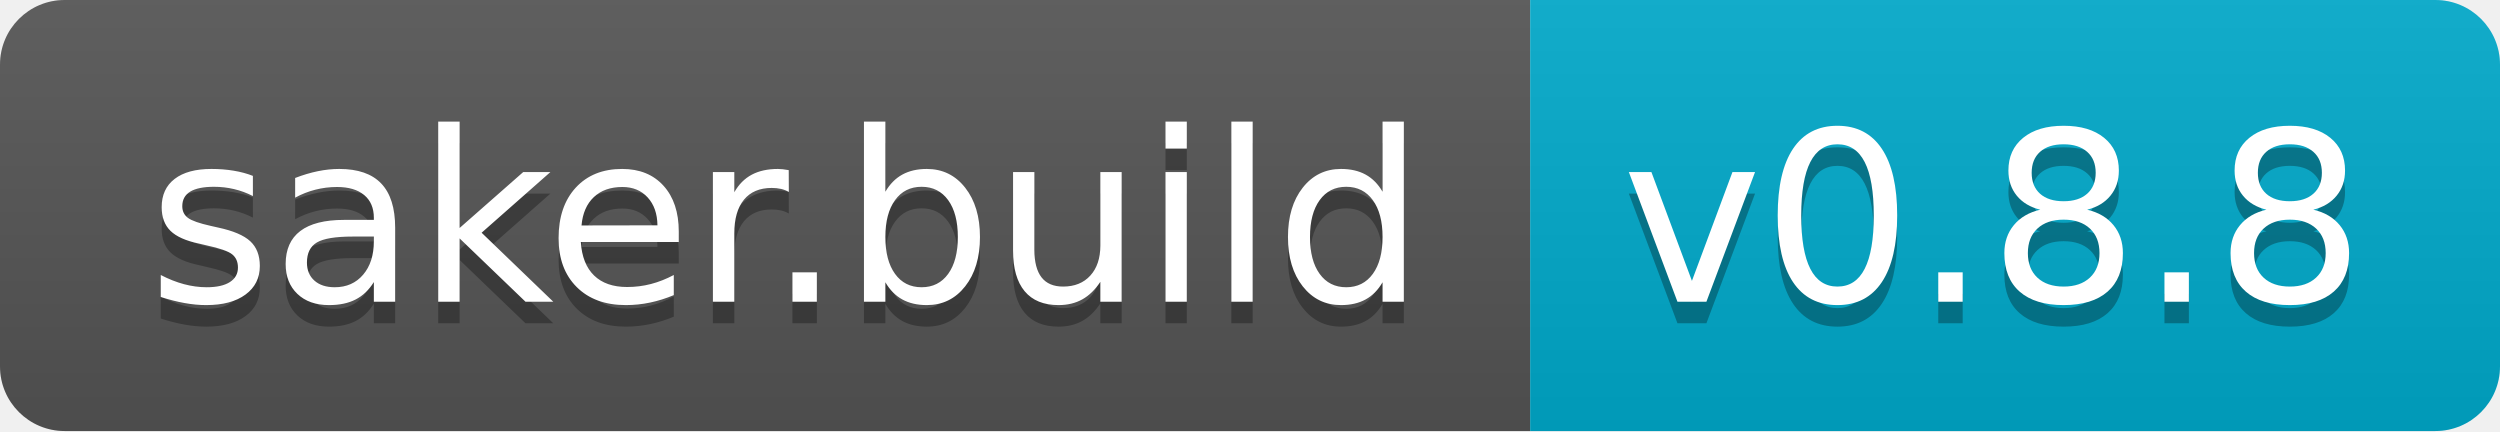
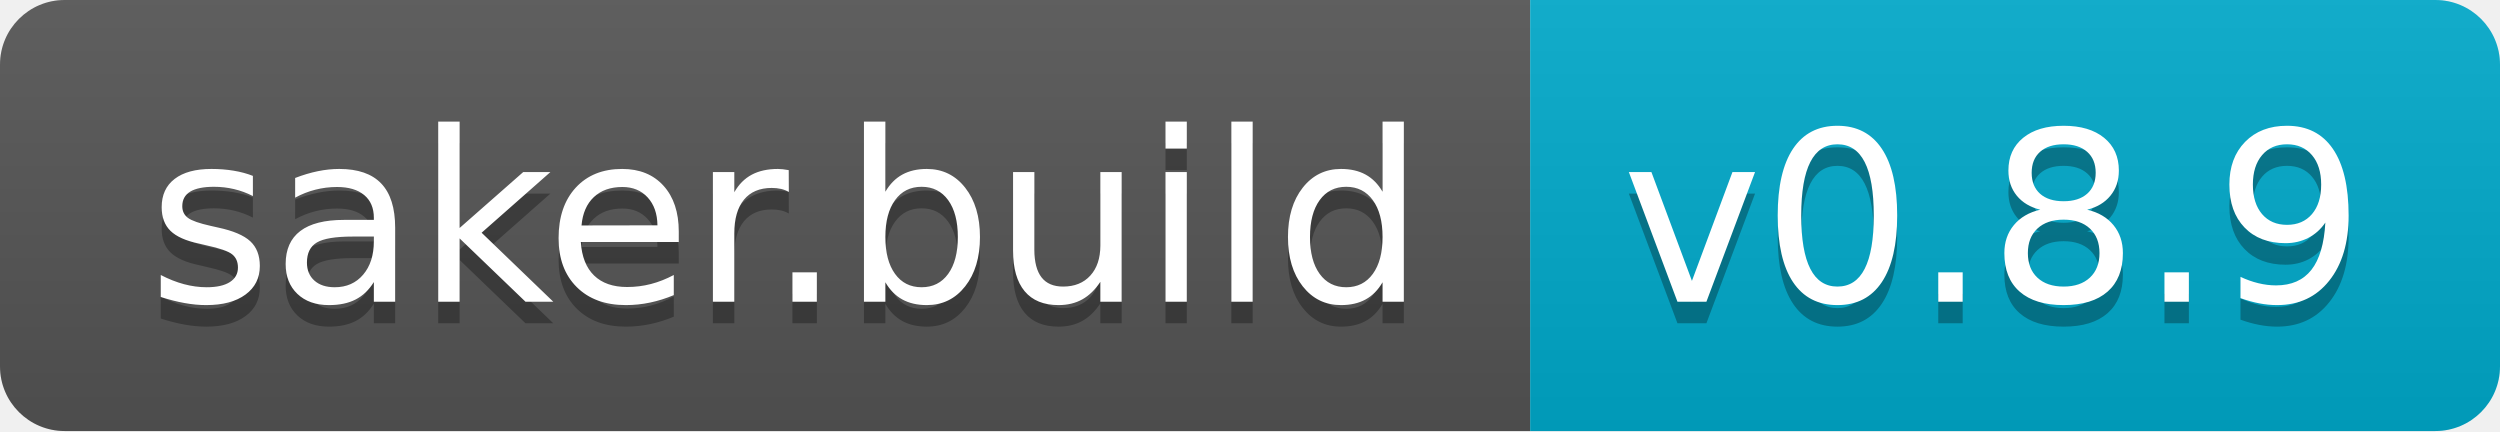
<svg xmlns="http://www.w3.org/2000/svg" width="116" height="20">
  <linearGradient id="b" x2="0" y2="100%">
    <stop offset="0" stop-color="#bbb" stop-opacity=".1" />
    <stop offset="1" stop-opacity=".1" />
  </linearGradient>
  <clipPath id="a">
    <rect width="116" height="20" rx="3" fill="#fff" />
  </clipPath>
  <g clip-path="url(#a)">
    <path fill="#555" d="M0 0h71v20H0z" />
    <path fill="#0ac" d="M71 0h45v20H71z" />
    <path fill="url(#b)" d="M0 0h116v20H0z" />
  </g>
  <g fill="#fff" text-anchor="middle" font-family="DejaVu Sans,Verdana,Geneva,sans-serif" font-size="110">
    <text x="365" y="150" fill="#010101" fill-opacity=".3" transform="scale(.1)" textLength="610">saker.build</text>
    <text x="365" y="140" transform="scale(.1)" textLength="610">saker.build</text>
-     <text x="925" y="150" fill="#010101" fill-opacity=".3" transform="scale(.1)" textLength="350">v0.8.8</text>
-     <text x="925" y="140" transform="scale(.1)" textLength="350">v0.8.8</text>
+     <text x="925" y="150" fill="#010101" fill-opacity=".3" transform="scale(.1)" textLength="350">v0.8.9</text>
+     <text x="925" y="140" transform="scale(.1)" textLength="350">v0.8.9</text>
  </g>
</svg>
